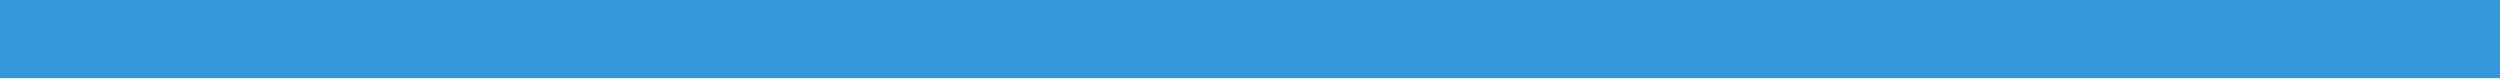
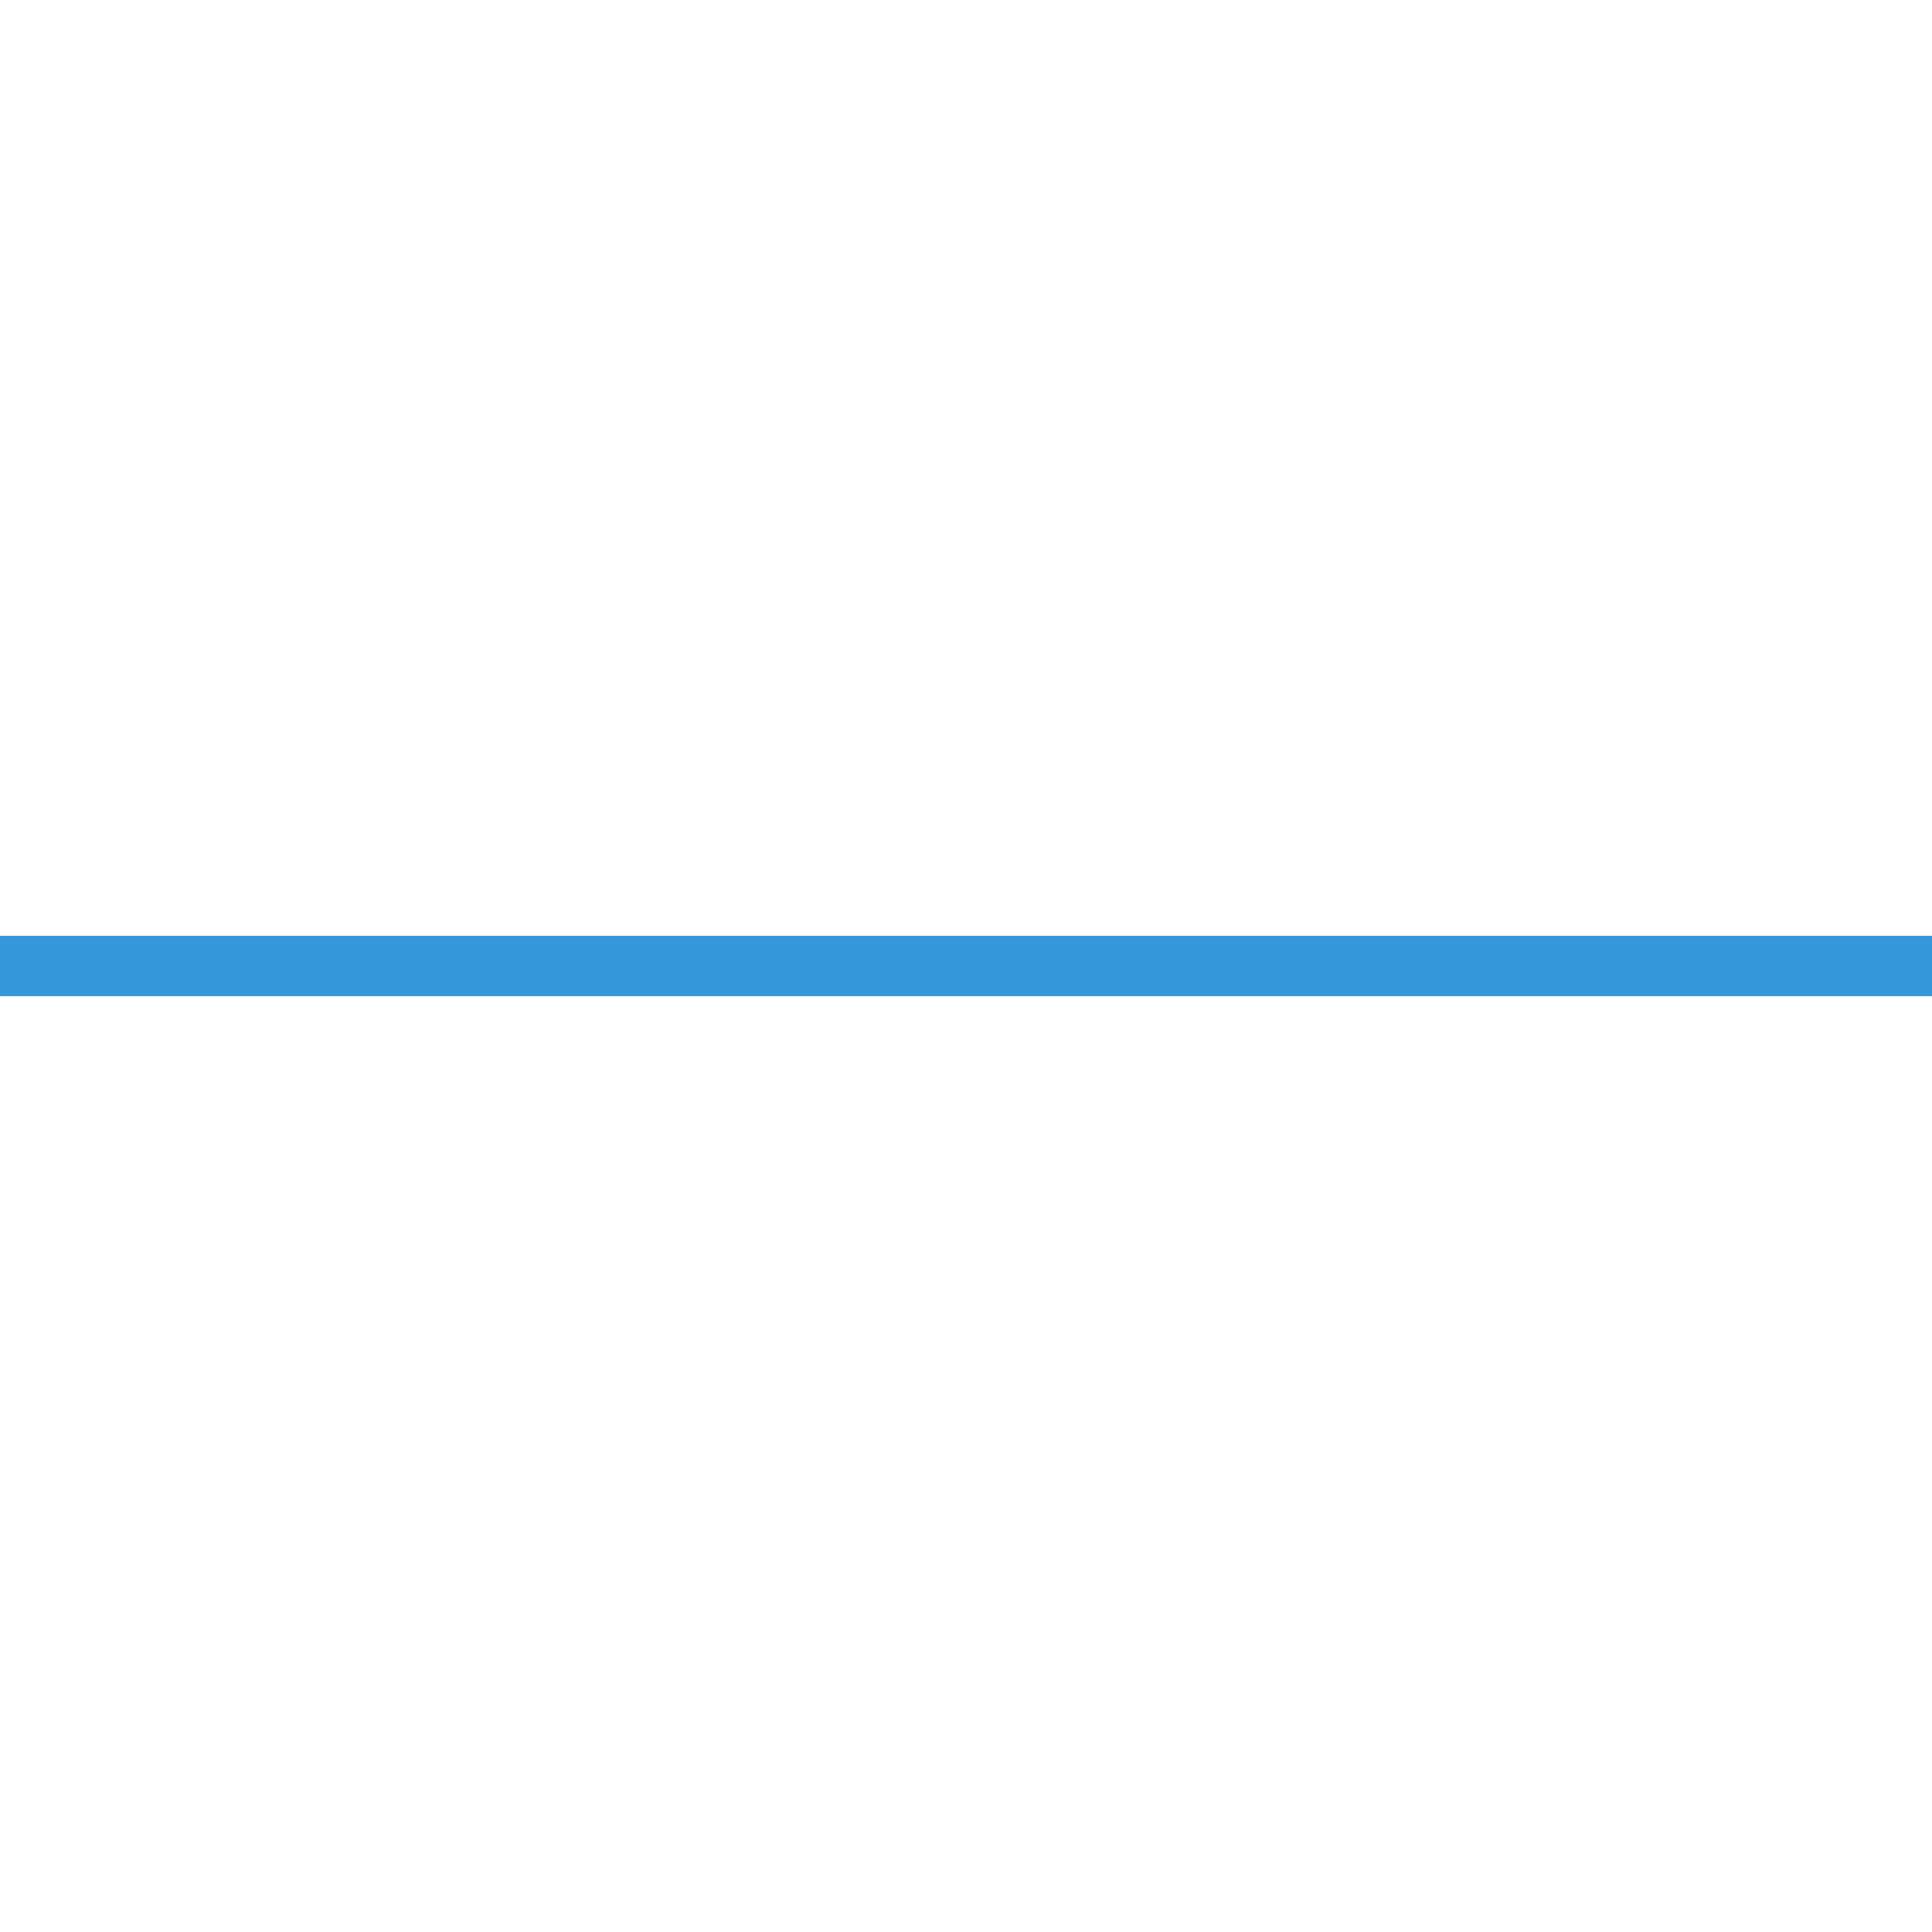
- <svg xmlns="http://www.w3.org/2000/svg" width="128" height="4">
-   <rect width="128" height="4" fill="#3498db" />
+ <svg xmlns="http://www.w3.org/2000/svg" width="128" height="128" viewBox="0 0 128 128">
+   <rect x="0" y="62" width="128" height="4" fill="#3498db" />
</svg>
